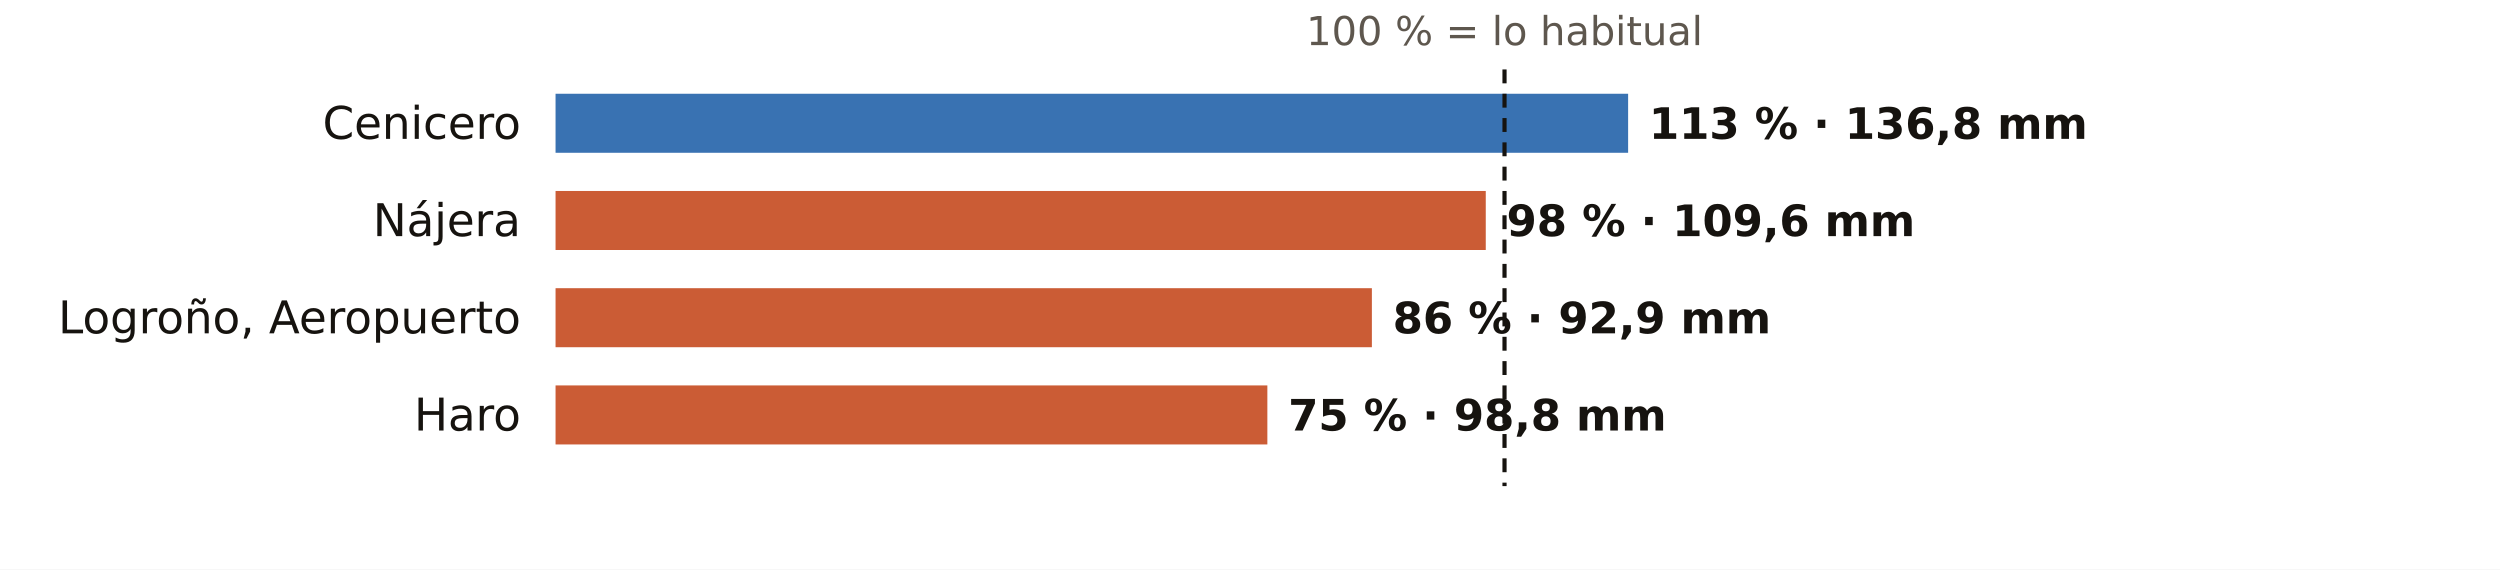
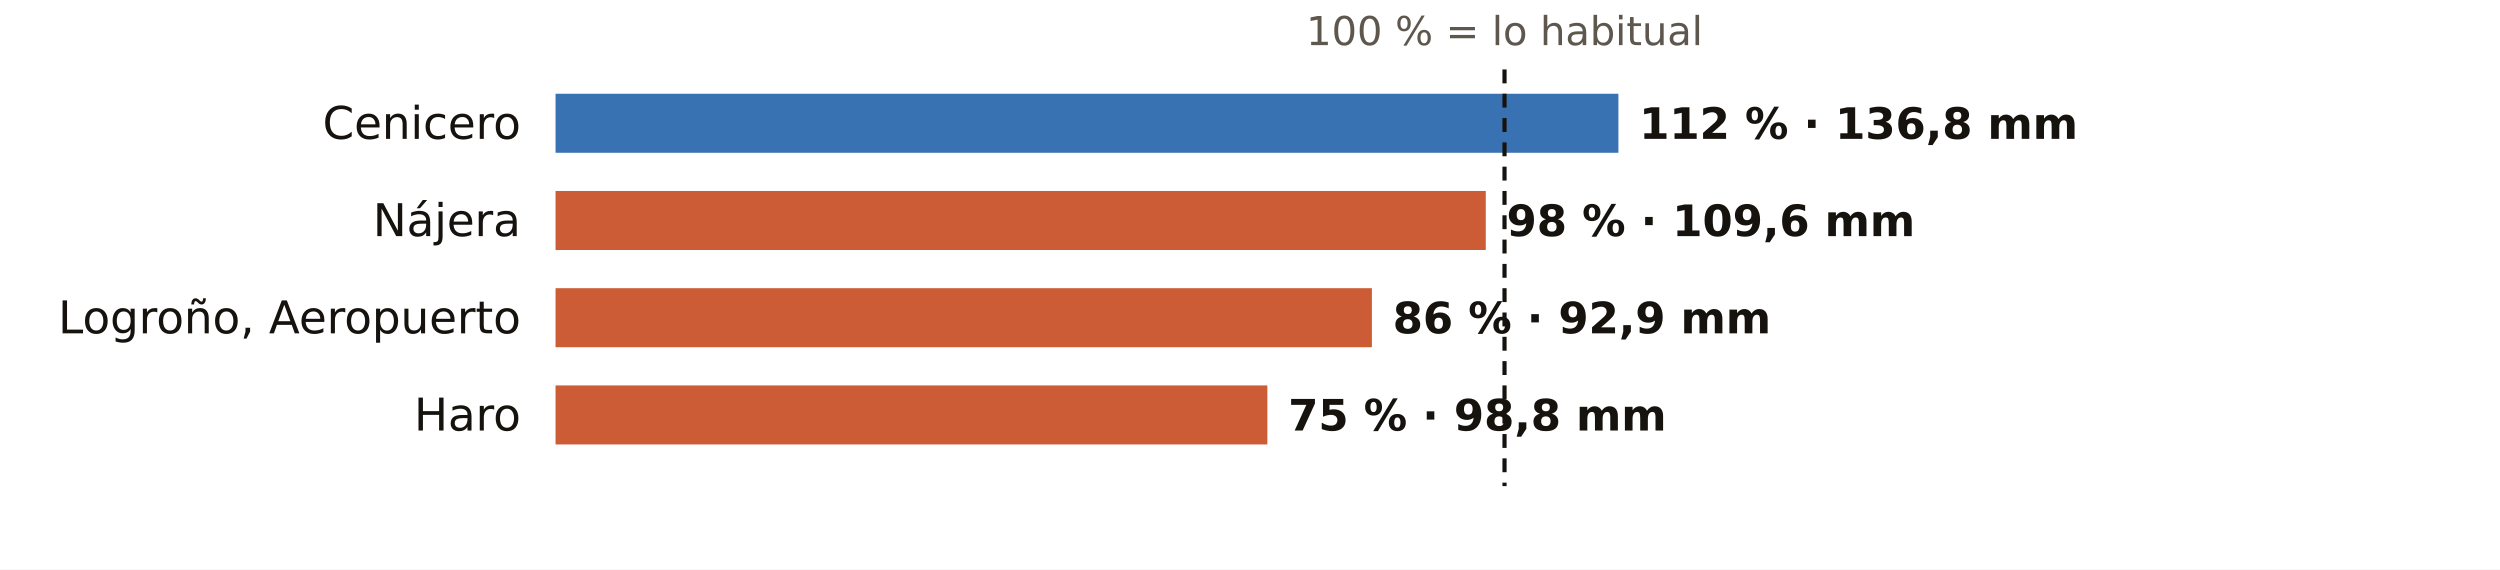
<svg xmlns="http://www.w3.org/2000/svg" viewBox="0 0 720 164" width="720" height="164" role="img" aria-label="El otoño en los pluviómetros de AEMET de La Rioja: % de lo habitual">
  <rect width="720" height="164" fill="#FFFFFF" />
  <text x="433.3" y="13.0" font-size="11.5" fill="#5E574E" text-anchor="middle" font-weight="400" font-family="Public Sans, DejaVu Sans, Arial, sans-serif">100 % = lo habitual</text>
  <text x="150.0" y="40.0" font-size="13" fill="#16130F" text-anchor="end" font-weight="500" font-family="Public Sans, DejaVu Sans, Arial, sans-serif">Cenicero</text>
-   <rect x="160" y="27" width="308.9" height="17" fill="#1F5FA8" opacity="0.88" />
-   <text x="474.9" y="40.0" font-size="12.5" fill="#16130F" text-anchor="start" font-weight="600" font-family="Public Sans, DejaVu Sans, Arial, sans-serif">113 % · 136,8 mm</text>
+   <rect x="160" y="27" width="306.1" height="17" fill="#1F5FA8" opacity="0.88" />
+   <text x="472.1" y="40.0" font-size="12.5" fill="#16130F" text-anchor="start" font-weight="600" font-family="Public Sans, DejaVu Sans, Arial, sans-serif">112 % · 136,8 mm</text>
  <text x="150.0" y="68.0" font-size="13" fill="#16130F" text-anchor="end" font-weight="500" font-family="Public Sans, DejaVu Sans, Arial, sans-serif">Nájera</text>
  <rect x="160" y="55" width="267.9" height="17" fill="#C4461A" opacity="0.88" />
  <text x="433.9" y="68.0" font-size="12.5" fill="#16130F" text-anchor="start" font-weight="600" font-family="Public Sans, DejaVu Sans, Arial, sans-serif">98 % · 109,6 mm</text>
  <text x="150.0" y="96.0" font-size="13" fill="#16130F" text-anchor="end" font-weight="500" font-family="Public Sans, DejaVu Sans, Arial, sans-serif">Logroño, Aeropuerto</text>
  <rect x="160" y="83" width="235.1" height="17" fill="#C4461A" opacity="0.88" />
  <text x="401.1" y="96.0" font-size="12.5" fill="#16130F" text-anchor="start" font-weight="600" font-family="Public Sans, DejaVu Sans, Arial, sans-serif">86 % · 92,9 mm</text>
  <text x="150.0" y="124.0" font-size="13" fill="#16130F" text-anchor="end" font-weight="500" font-family="Public Sans, DejaVu Sans, Arial, sans-serif">Haro</text>
  <rect x="160" y="111" width="205.0" height="17" fill="#C4461A" opacity="0.88" />
  <text x="371.0" y="124.0" font-size="12.5" fill="#16130F" text-anchor="start" font-weight="600" font-family="Public Sans, DejaVu Sans, Arial, sans-serif">75 % · 98,8 mm</text>
  <line x1="433.3" x2="433.3" y1="20" y2="140" stroke="#16130F" stroke-width="1.2" stroke-dasharray="4 3" />
</svg>
